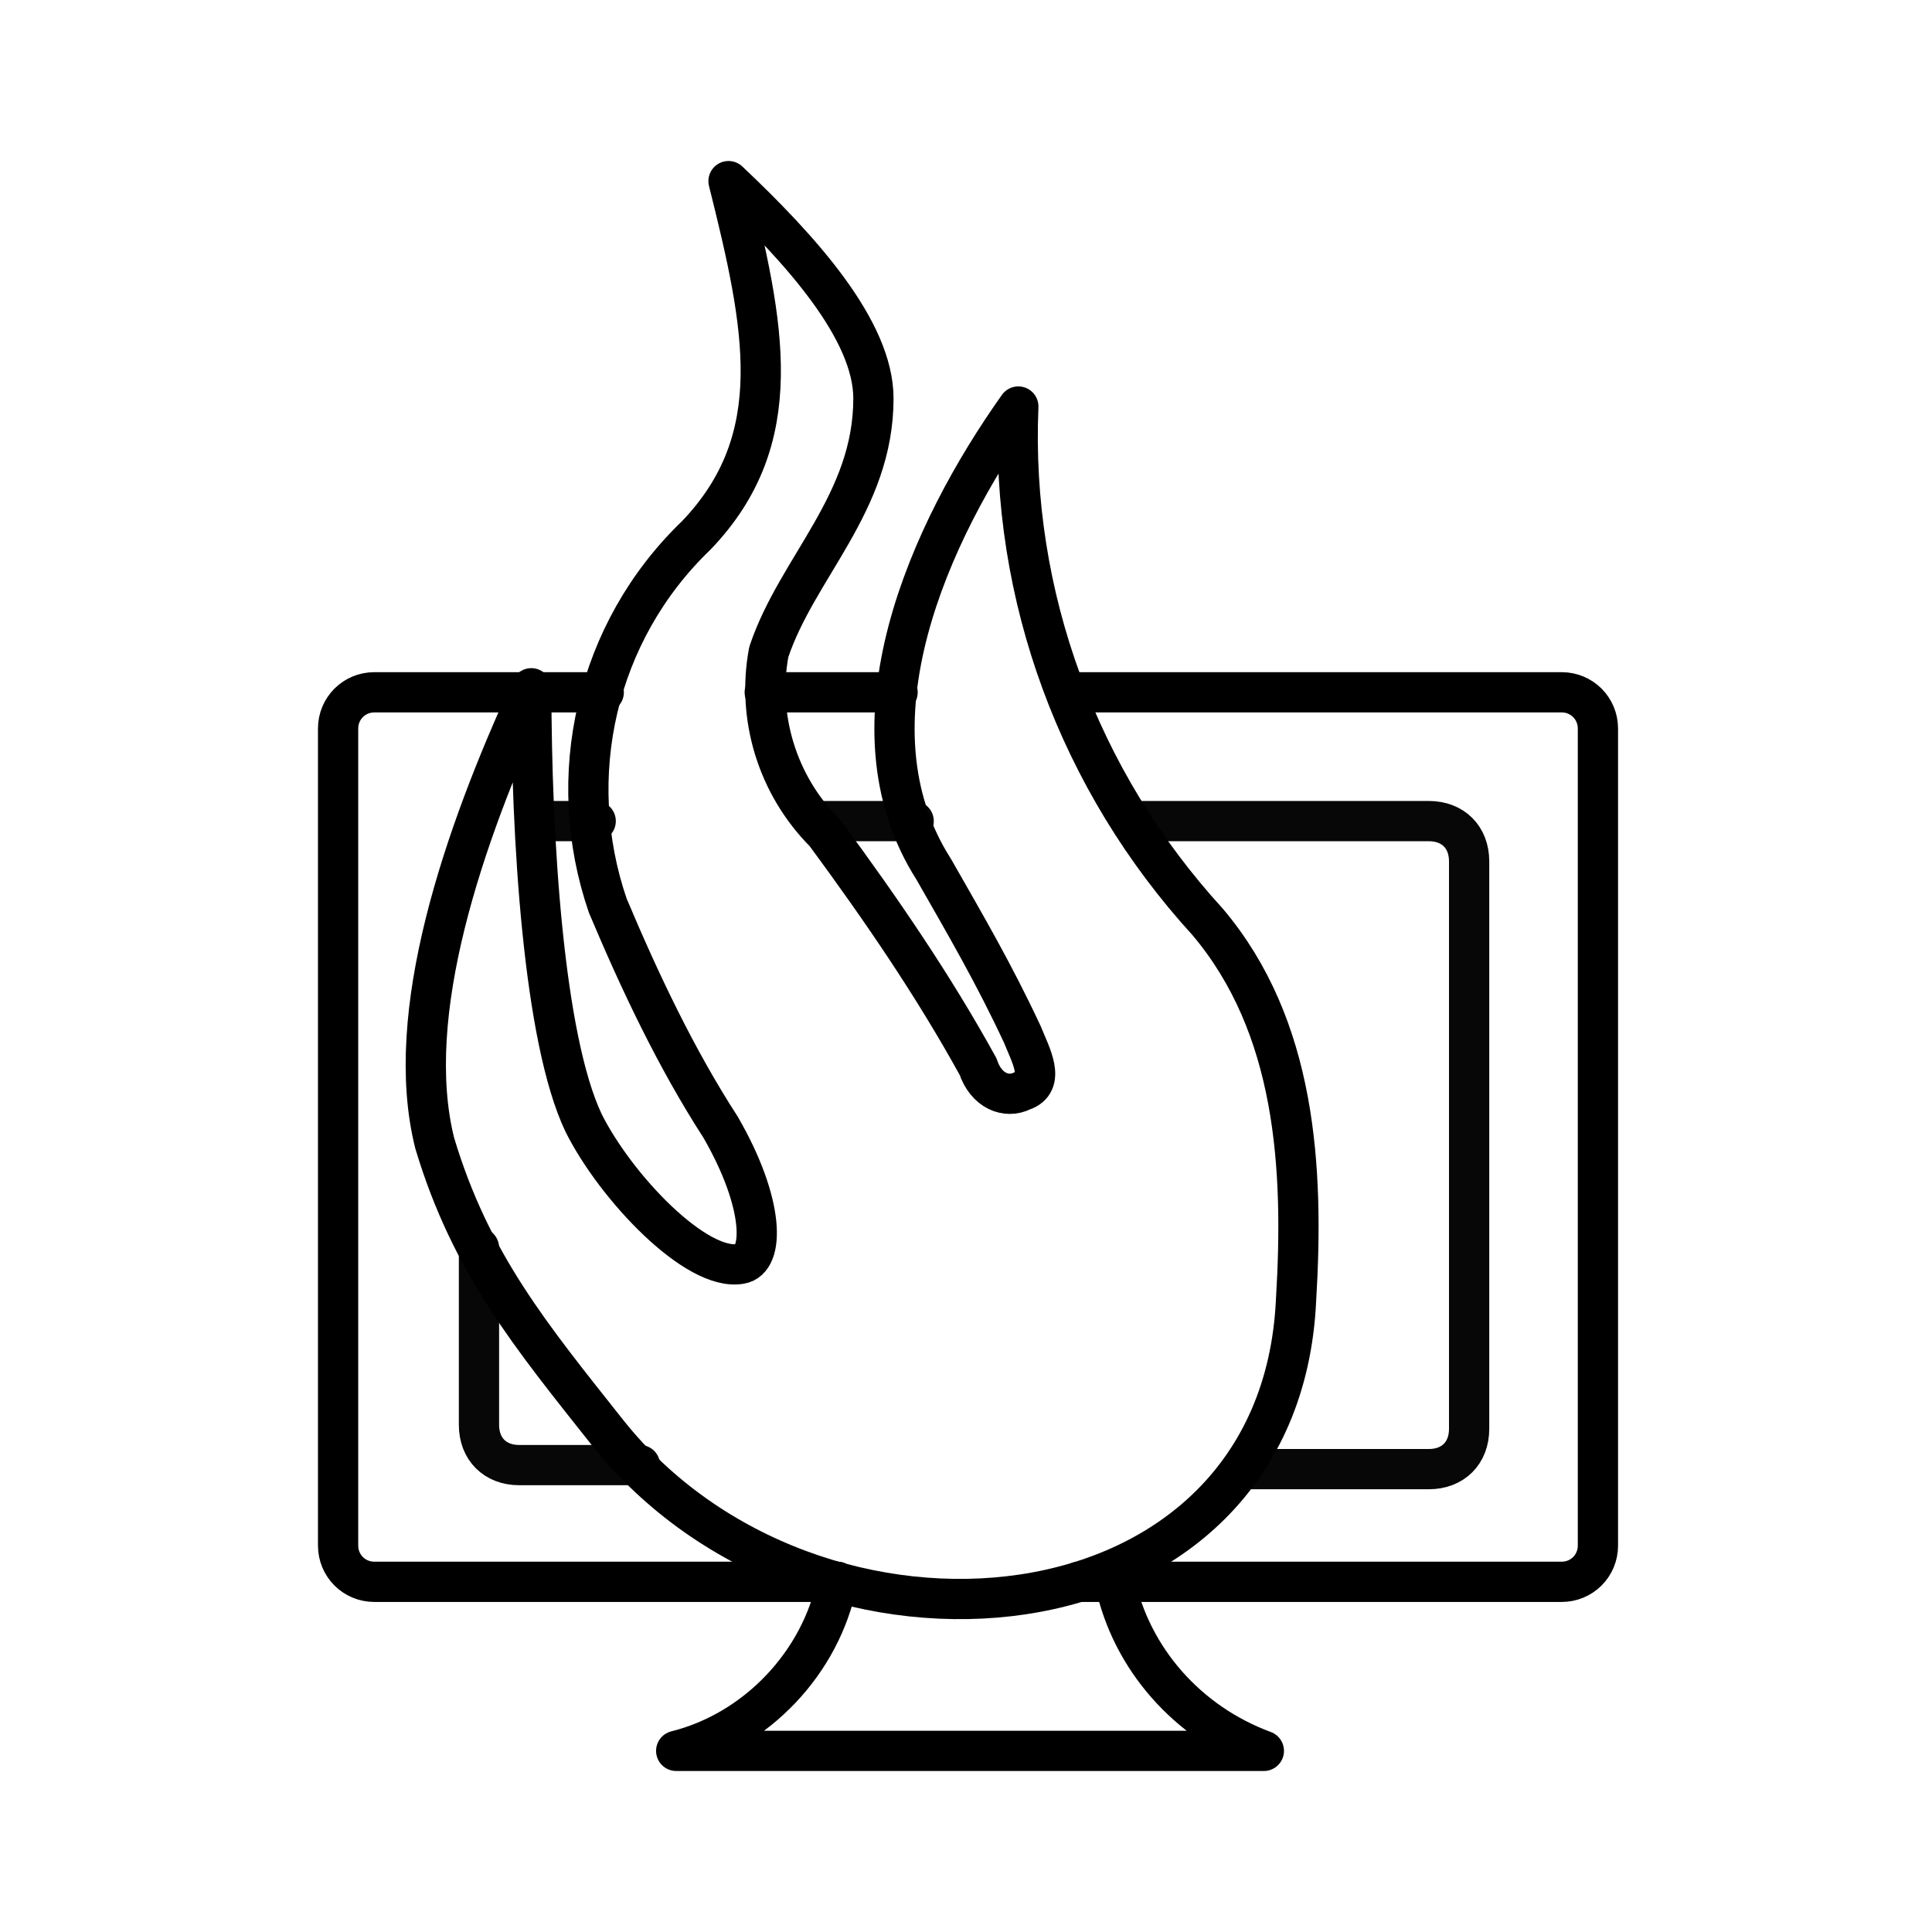
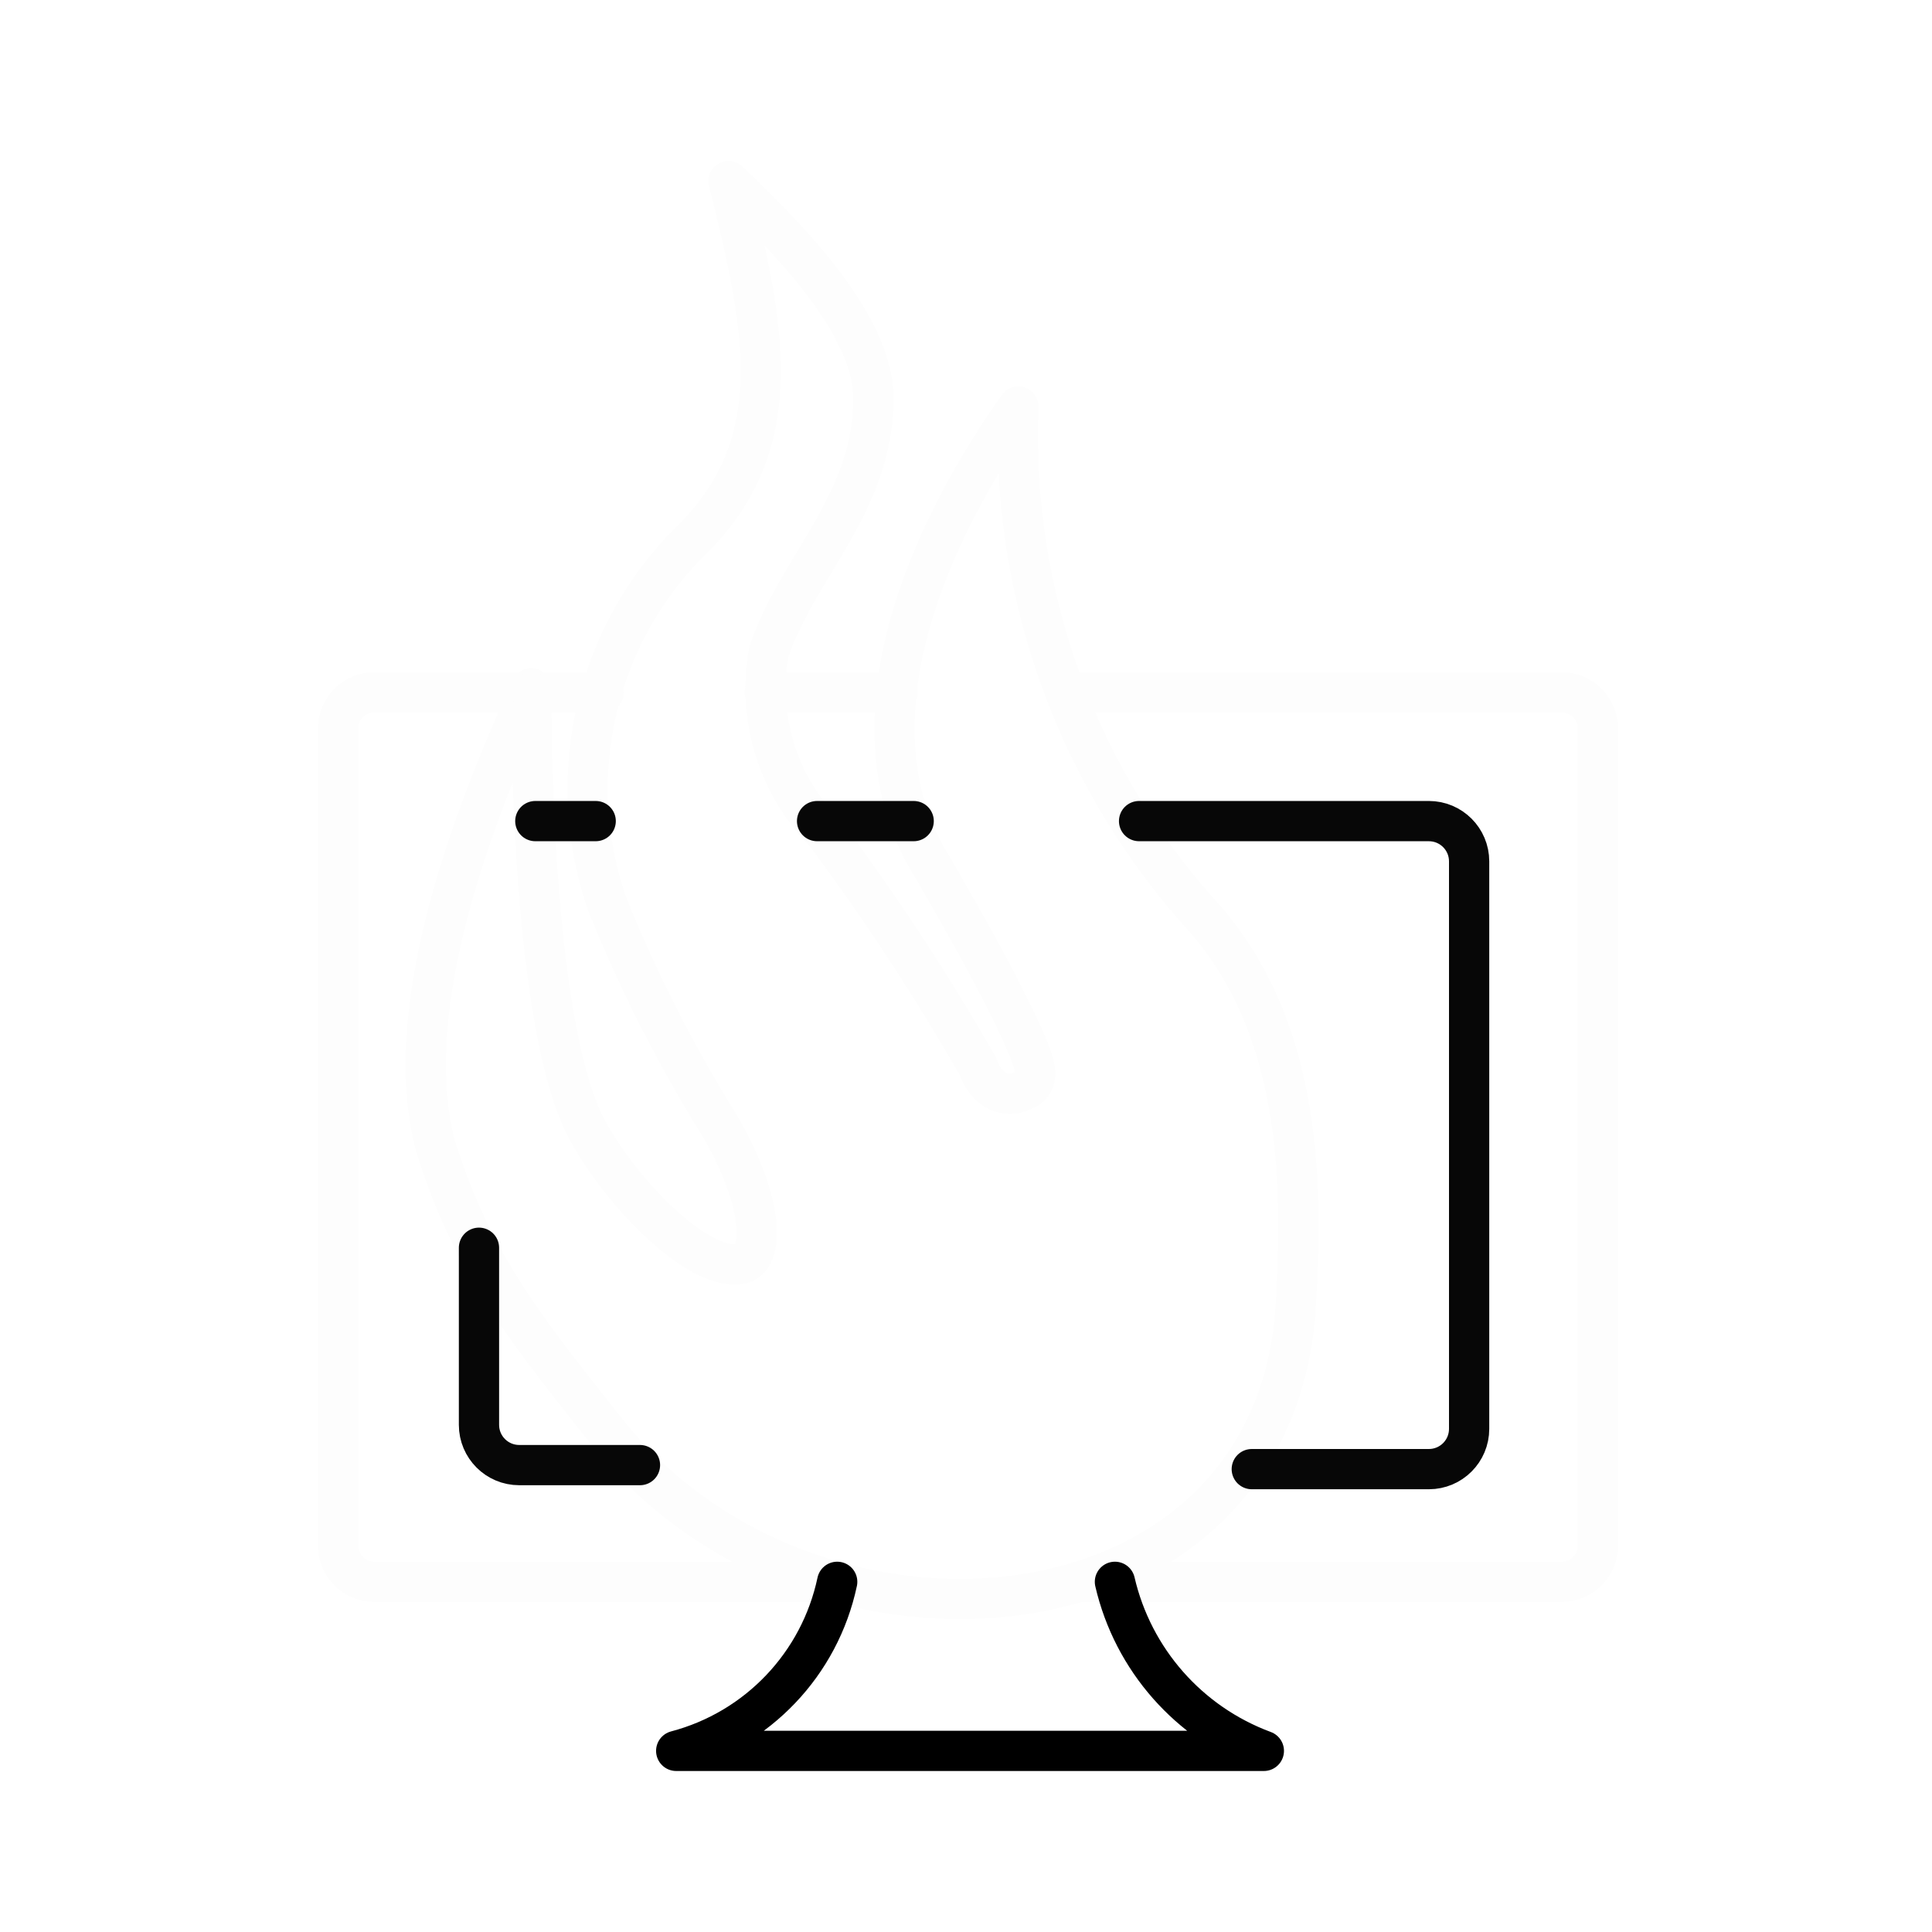
- <svg xmlns="http://www.w3.org/2000/svg" version="1.1" id="Layer_1" x="0px" y="0px" viewBox="0 0 48 48" style="enable-background:new 0 0 48 48;" xml:space="preserve">
-   <style type="text/css">
- 	.st0{fill:none;stroke:#000000;stroke-linecap:round;stroke-linejoin:round;}
- 	.st1{fill:none;stroke:#000000;stroke-linecap:round;stroke-linejoin:round;stroke-opacity:0.97;}
- </style>
-   <path class="st0" d="M18.1,4.5c1.8,1.7,3.6,3.7,3.6,5.4c0,2.6-1.9,4.2-2.6,6.3c-0.3,1.6,0.2,3.3,1.4,4.5c1.4,1.9,2.7,3.8,3.8,5.8  c0.2,0.6,0.7,0.8,1.1,0.6c0.6-0.2,0.2-0.9,0-1.4c-0.7-1.5-1.4-2.7-2.2-4.1c-2.3-3.6-0.1-8.4,2.1-11.5c-0.2,4.7,1.5,9.3,4.7,12.8  c2.2,2.6,2.4,6.1,2.2,9.4c-0.4,8.7-12,9.7-17.1,3.3c-1.9-2.4-3.4-4.2-4.3-7.2c-0.8-3.2,0.7-7.6,2.4-11.3c0,3.7,0.3,8.7,1.3,10.8  c0.8,1.6,2.8,3.7,3.9,3.5c0.6-0.1,0.6-1.5-0.5-3.4c-1.1-1.7-2-3.6-2.8-5.5c-1.1-3.2-0.3-6.8,2.2-9.2C19.6,10.9,19,8.1,18.1,4.5z" />
-   <path class="st0" d="M20.8,39.3H9.3c-0.5,0-0.9-0.4-0.9-0.9l0,0V18.1c0-0.5,0.4-0.9,0.9-0.9h3.9" />
-   <path class="st0" d="M26.6,17.2h12.2c0.5,0,0.9,0.4,0.9,0.9c0,0,0,0,0,0v20.3c0,0.5-0.4,0.9-0.9,0.9h0h-12" />
-   <path class="st0" d="M19,17.2h3.3" />
-   <path class="st0" d="M13.3,17.2H15" />
-   <path class="st0" d="M13.2,17.2L13.2,17.2" />
-   <path class="st1" d="M15.9,36.4h-3c-0.6,0-1-0.4-1-1V31" />
-   <path class="st1" d="M28.3,20.4h7.2c0.6,0,1,0.4,1,1v14.1c0,0.6-0.4,1-1,1h-4.4" />
-   <path class="st1" d="M20.3,20.4h2.4" />
-   <path class="st1" d="M13.3,20.4h1.5" />
-   <path class="st0" d="M20.8,39.3c-0.4,2-2,3.7-4,4.2h14.6c-1.9-0.7-3.3-2.3-3.7-4.2" />
+ <svg xmlns="http://www.w3.org/2000/svg" viewBox="0 0 48 48">
+   <defs>
+     <style>.a,.b,.c{fill:none;stroke-linecap:round;stroke-linejoin:round;}.a{stroke:#fdfdfd;}.b,.c{stroke:#000;}.b{stroke-opacity:0.97;}</style>
+   </defs>
+   <path class="a" d="M18.1,4.5c1.8,1.7,3.6,3.7,3.6,5.4,0,2.6-1.9,4.2-2.6,6.3a5.11,5.11,0,0,0,1.4,4.5,57.27,57.27,0,0,1,3.8,5.8c.2.6.7.8,1.1.6.6-.2.2-.9,0-1.4-.7-1.5-1.4-2.7-2.2-4.1-2.3-3.6-.1-8.4,2.1-11.5A17.86,17.86,0,0,0,30,22.9c2.2,2.6,2.4,6.1,2.2,9.4-.4,8.7-12,9.7-17.1,3.3-1.9-2.4-3.4-4.2-4.3-7.2-.8-3.2.7-7.6,2.4-11.3,0,3.7.3,8.7,1.3,10.8.8,1.6,2.8,3.7,3.9,3.5.6-.1.6-1.5-.5-3.4a35.52,35.52,0,0,1-2.8-5.5,8.69,8.69,0,0,1,2.2-9.2C19.6,10.9,19,8.1,18.1,4.5Z" />
+   <path class="a" d="M20.8,39.3H9.3a.9.9,0,0,1-.9-.9V18.1a.9.9,0,0,1,.9-.9h3.9" />
+   <path class="a" d="M26.6,17.2H38.8a.9.9,0,0,1,.9.9V38.4a.9.9,0,0,1-.9.9h-12" />
+   <path class="a" d="M19,17.2h3.3" />
+   <path class="a" d="M13.3,17.2H15" />
+   <path class="a" d="M13.2,17.2h0" />
+   <path class="b" d="M15.9,36.4h-3a1,1,0,0,1-1-1V31" />
+   <path class="b" d="M28.3,20.4h7.2a1,1,0,0,1,1,1V35.5a1,1,0,0,1-1,1H31.1" />
+   <path class="b" d="M20.3,20.4h2.4" />
+   <path class="b" d="M13.3,20.4h1.5" />
+   <path class="c" d="M20.8,39.3a5.53,5.53,0,0,1-4,4.2H31.4a5.9,5.9,0,0,1-3.7-4.2" />
</svg>
